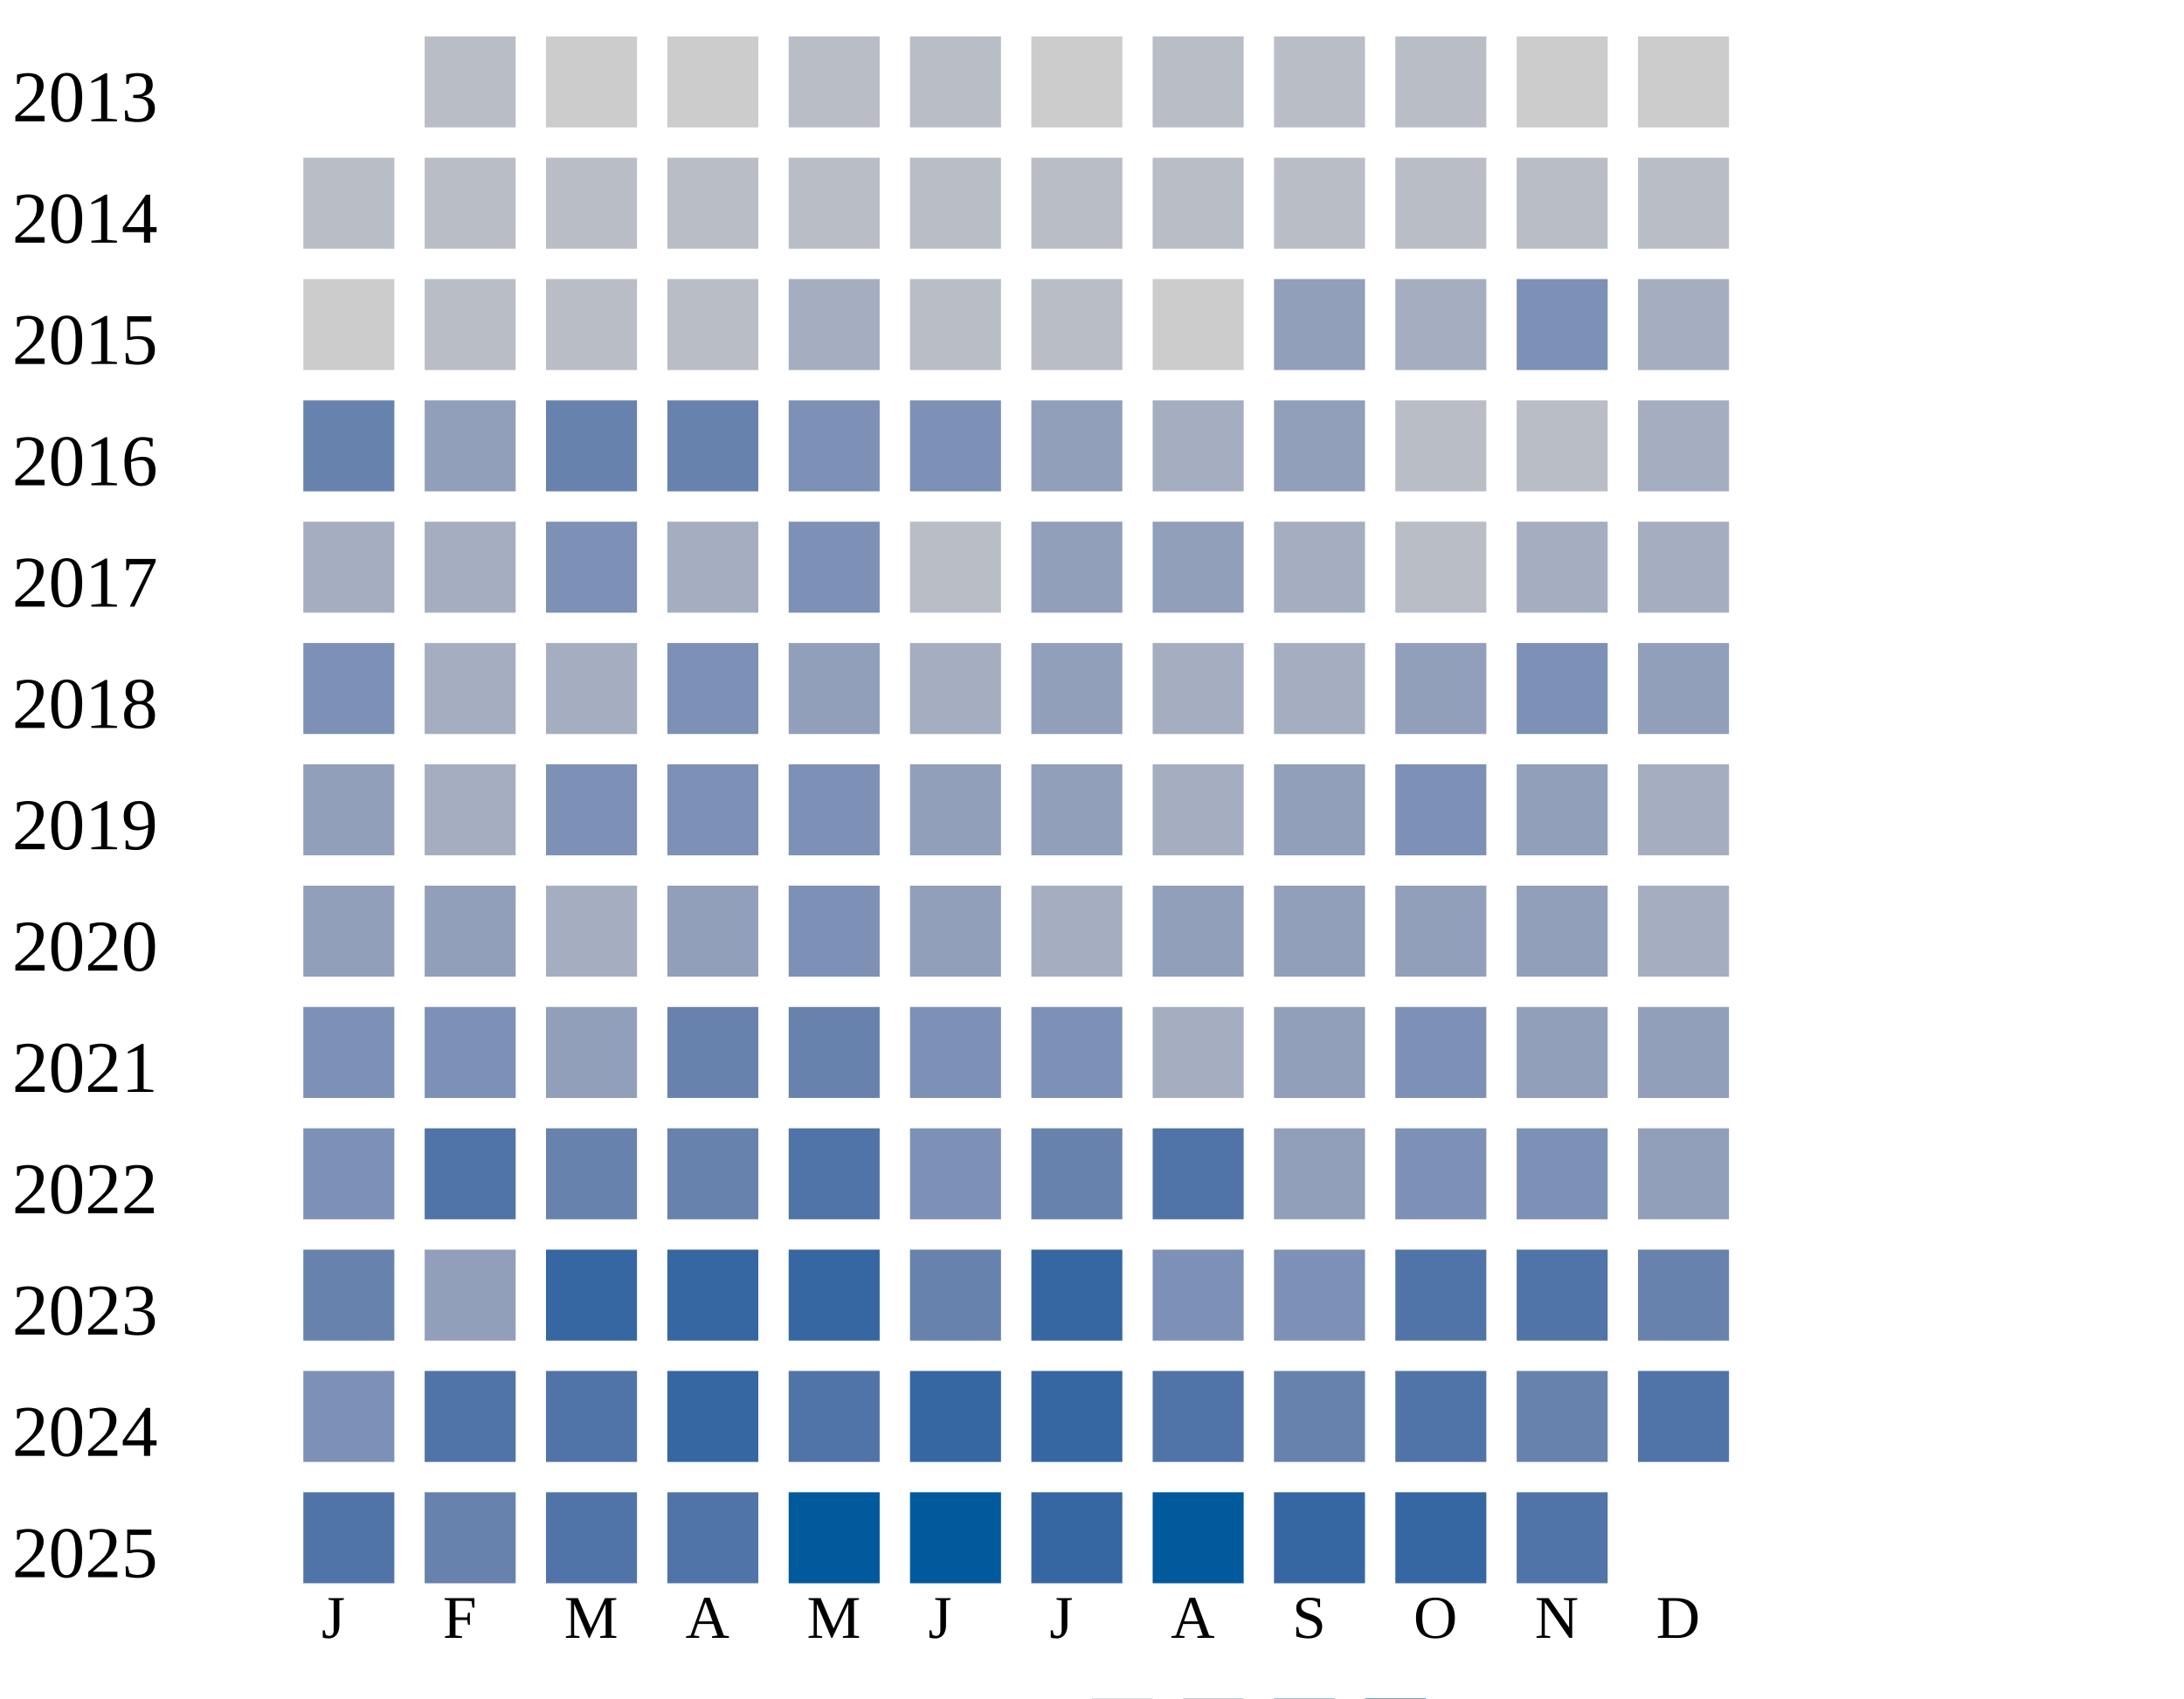
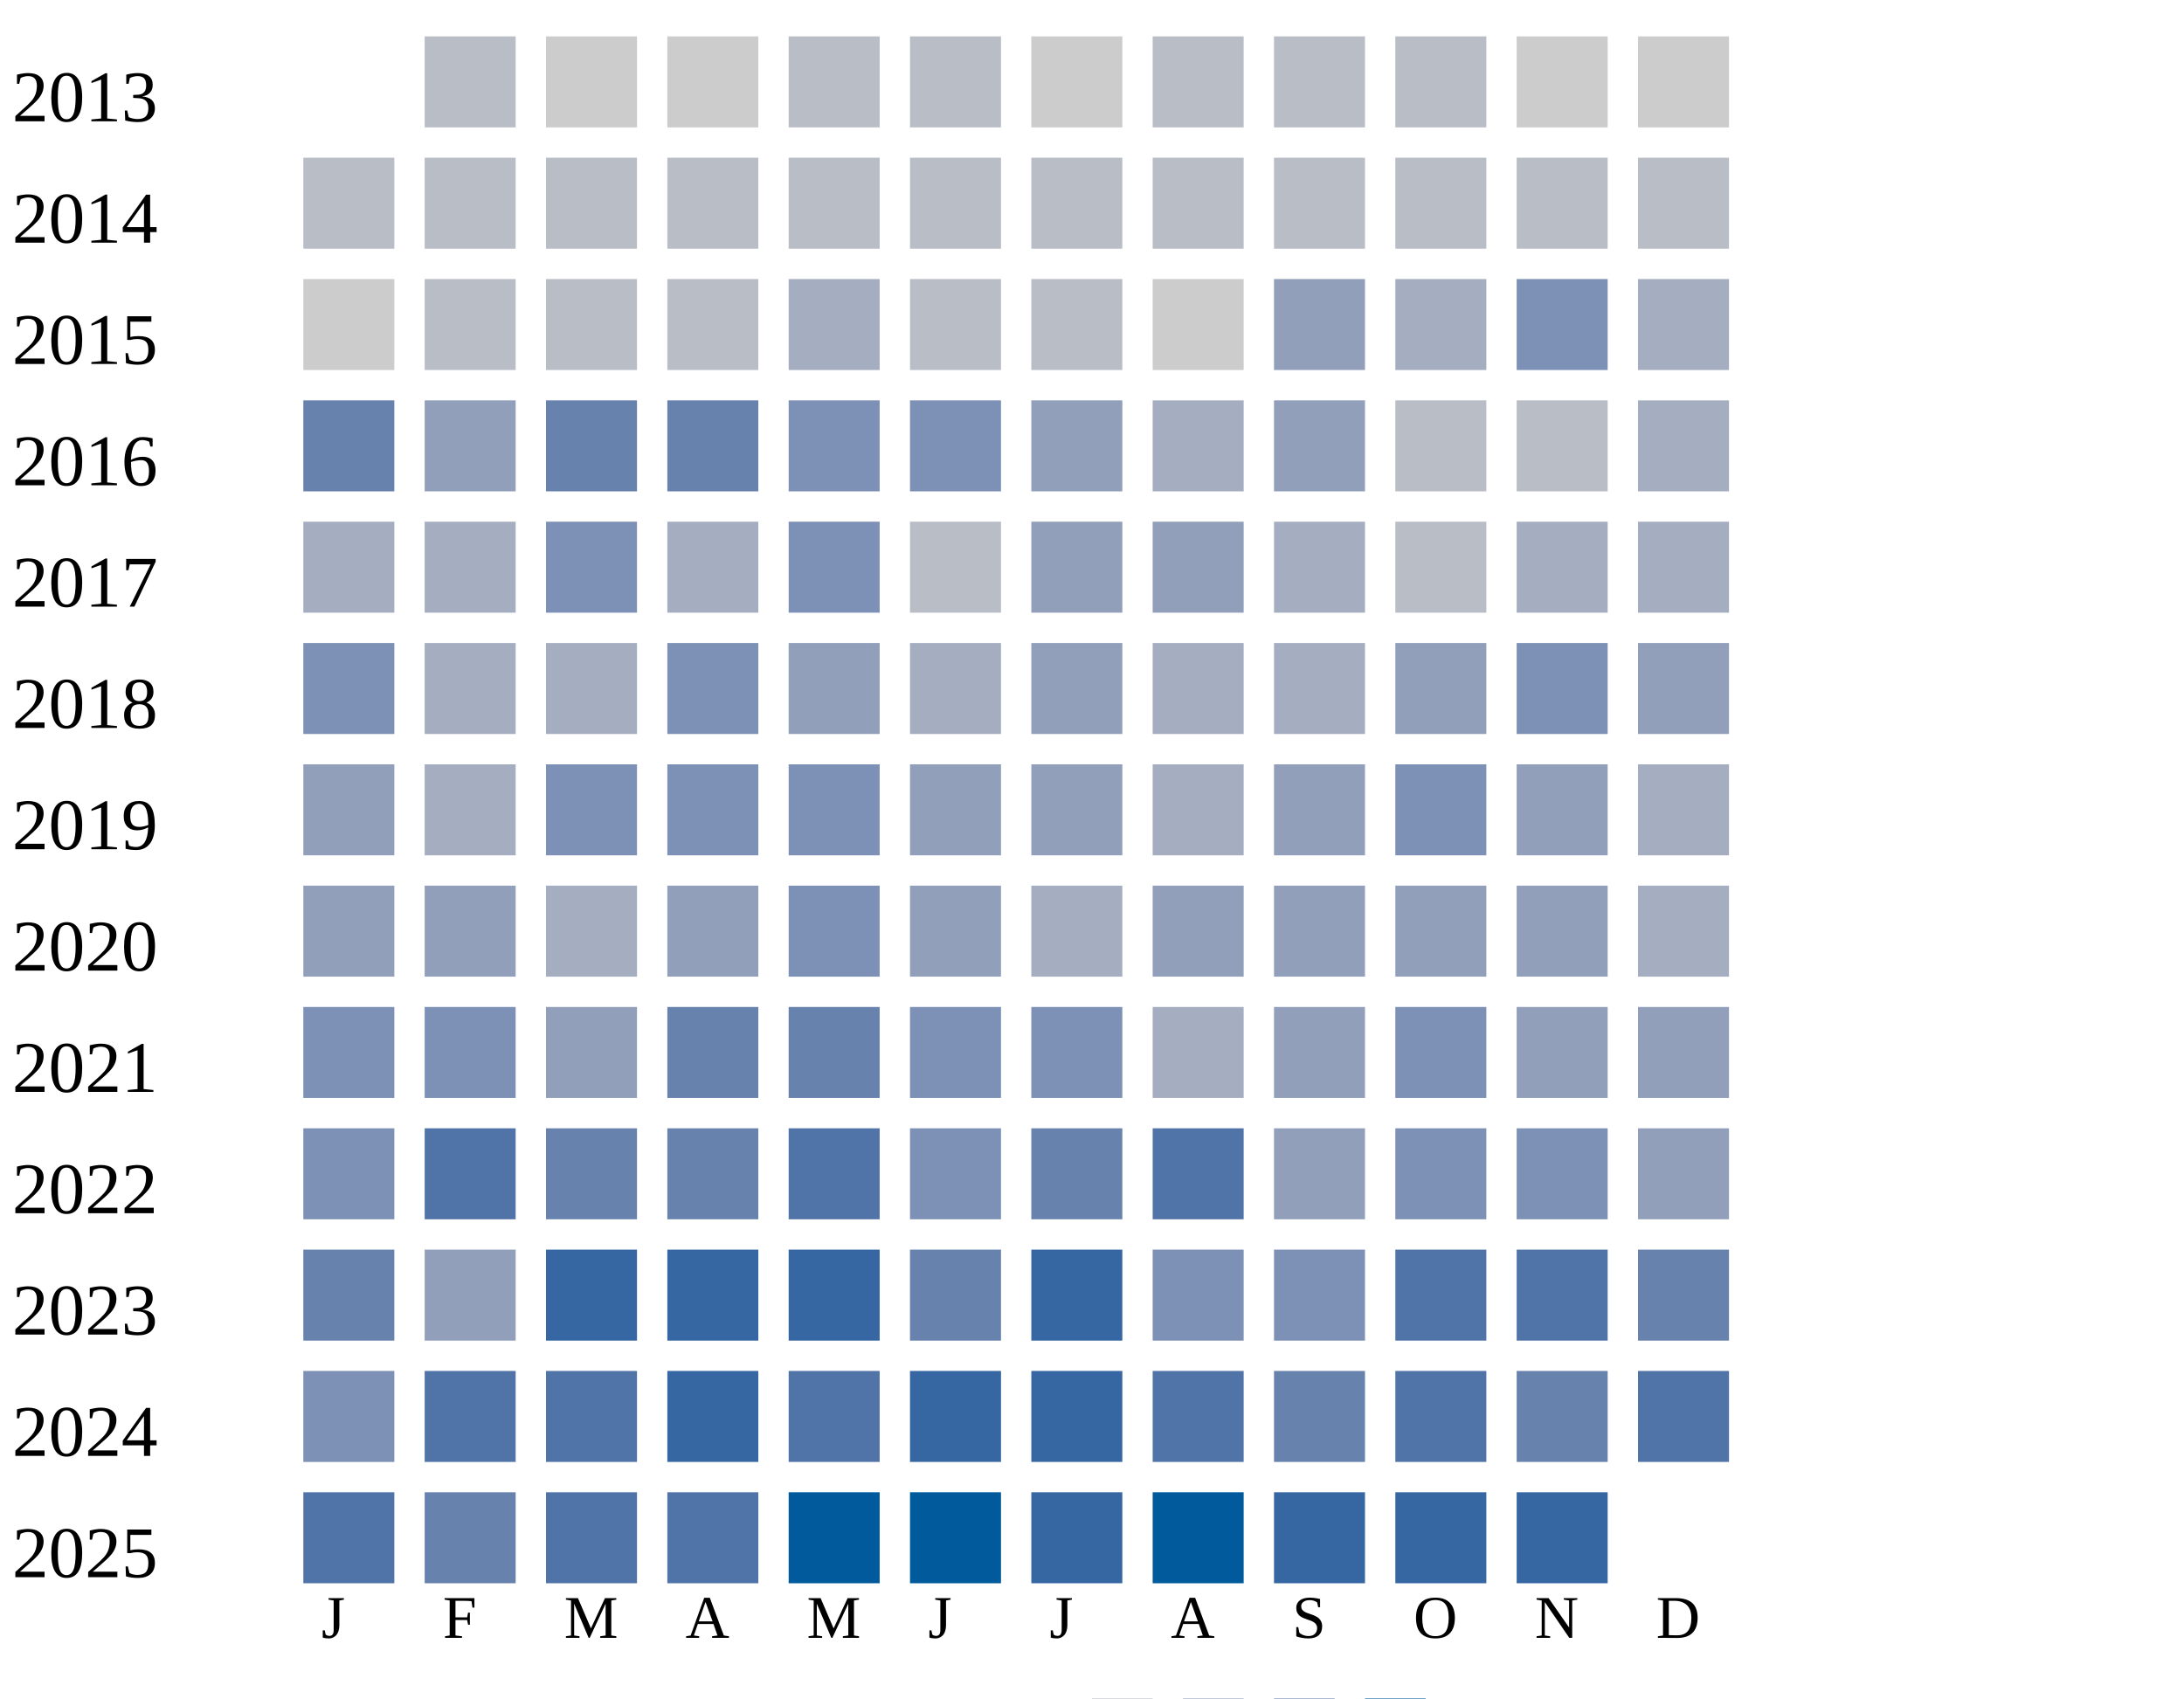
<svg xmlns="http://www.w3.org/2000/svg" width="360" height="280">
  <g transform="translate(0 0)">
    <text x="2" y="20">2013</text>
    <rect x="70" y="6" width="15" height="15" fill="#b9bdc6" />
    <rect x="90" y="6" width="15" height="15" fill="#cccccc" />
    <rect x="110" y="6" width="15" height="15" fill="#cccccc" />
    <rect x="130" y="6" width="15" height="15" fill="#b9bdc6" />
    <rect x="150" y="6" width="15" height="15" fill="#b9bdc6" />
    <rect x="170" y="6" width="15" height="15" fill="#cccccc" />
    <rect x="190" y="6" width="15" height="15" fill="#b9bdc6" />
    <rect x="210" y="6" width="15" height="15" fill="#b9bdc6" />
    <rect x="230" y="6" width="15" height="15" fill="#b9bdc6" />
    <rect x="250" y="6" width="15" height="15" fill="#cccccc" />
    <rect x="270" y="6" width="15" height="15" fill="#cccccc" />
  </g>
  <g transform="translate(0 20)">
    <text x="2" y="20">2014</text>
    <rect x="50" y="6" width="15" height="15" fill="#b9bdc6" />
    <rect x="70" y="6" width="15" height="15" fill="#b9bdc6" />
    <rect x="90" y="6" width="15" height="15" fill="#b9bdc6" />
    <rect x="110" y="6" width="15" height="15" fill="#b9bdc6" />
    <rect x="130" y="6" width="15" height="15" fill="#b9bdc6" />
    <rect x="150" y="6" width="15" height="15" fill="#b9bdc6" />
    <rect x="170" y="6" width="15" height="15" fill="#b9bdc6" />
    <rect x="190" y="6" width="15" height="15" fill="#b9bdc6" />
    <rect x="210" y="6" width="15" height="15" fill="#b9bdc6" />
    <rect x="230" y="6" width="15" height="15" fill="#b9bdc6" />
    <rect x="250" y="6" width="15" height="15" fill="#b9bdc6" />
    <rect x="270" y="6" width="15" height="15" fill="#b9bdc6" />
  </g>
  <g transform="translate(0 40)">
    <text x="2" y="20">2015</text>
    <rect x="50" y="6" width="15" height="15" fill="#cccccc" />
    <rect x="70" y="6" width="15" height="15" fill="#b9bdc6" />
    <rect x="90" y="6" width="15" height="15" fill="#b9bdc6" />
    <rect x="110" y="6" width="15" height="15" fill="#b9bdc6" />
    <rect x="130" y="6" width="15" height="15" fill="#a5aec0" />
    <rect x="150" y="6" width="15" height="15" fill="#b9bdc6" />
    <rect x="170" y="6" width="15" height="15" fill="#b9bdc6" />
    <rect x="190" y="6" width="15" height="15" fill="#cccccc" />
    <rect x="210" y="6" width="15" height="15" fill="#919fba" />
    <rect x="230" y="6" width="15" height="15" fill="#a5aec0" />
    <rect x="250" y="6" width="15" height="15" fill="#7d90b5" />
    <rect x="270" y="6" width="15" height="15" fill="#a5aec0" />
  </g>
  <g transform="translate(0 60)">
    <text x="2" y="20">2016</text>
    <rect x="50" y="6" width="15" height="15" fill="#6882ae" />
    <rect x="70" y="6" width="15" height="15" fill="#919fba" />
    <rect x="90" y="6" width="15" height="15" fill="#6882ae" />
    <rect x="110" y="6" width="15" height="15" fill="#6882ae" />
    <rect x="130" y="6" width="15" height="15" fill="#7d90b5" />
    <rect x="150" y="6" width="15" height="15" fill="#7d90b5" />
    <rect x="170" y="6" width="15" height="15" fill="#919fba" />
    <rect x="190" y="6" width="15" height="15" fill="#a5aec0" />
    <rect x="210" y="6" width="15" height="15" fill="#919fba" />
    <rect x="230" y="6" width="15" height="15" fill="#b9bdc6" />
    <rect x="250" y="6" width="15" height="15" fill="#b9bdc6" />
    <rect x="270" y="6" width="15" height="15" fill="#a5aec0" />
  </g>
  <g transform="translate(0 80)">
    <text x="2" y="20">2017</text>
    <rect x="50" y="6" width="15" height="15" fill="#a5aec0" />
    <rect x="70" y="6" width="15" height="15" fill="#a5aec0" />
    <rect x="90" y="6" width="15" height="15" fill="#7d90b5" />
    <rect x="110" y="6" width="15" height="15" fill="#a5aec0" />
    <rect x="130" y="6" width="15" height="15" fill="#7d90b5" />
    <rect x="150" y="6" width="15" height="15" fill="#b9bdc6" />
    <rect x="170" y="6" width="15" height="15" fill="#919fba" />
    <rect x="190" y="6" width="15" height="15" fill="#919fba" />
    <rect x="210" y="6" width="15" height="15" fill="#a5aec0" />
    <rect x="230" y="6" width="15" height="15" fill="#b9bdc6" />
    <rect x="250" y="6" width="15" height="15" fill="#a5aec0" />
    <rect x="270" y="6" width="15" height="15" fill="#a5aec0" />
  </g>
  <g transform="translate(0 100)">
    <text x="2" y="20">2018</text>
    <rect x="50" y="6" width="15" height="15" fill="#7d90b5" />
    <rect x="70" y="6" width="15" height="15" fill="#a5aec0" />
    <rect x="90" y="6" width="15" height="15" fill="#a5aec0" />
    <rect x="110" y="6" width="15" height="15" fill="#7d90b5" />
    <rect x="130" y="6" width="15" height="15" fill="#919fba" />
    <rect x="150" y="6" width="15" height="15" fill="#a5aec0" />
    <rect x="170" y="6" width="15" height="15" fill="#919fba" />
    <rect x="190" y="6" width="15" height="15" fill="#a5aec0" />
    <rect x="210" y="6" width="15" height="15" fill="#a5aec0" />
    <rect x="230" y="6" width="15" height="15" fill="#919fba" />
    <rect x="250" y="6" width="15" height="15" fill="#7d90b5" />
    <rect x="270" y="6" width="15" height="15" fill="#919fba" />
  </g>
  <g transform="translate(0 120)">
    <text x="2" y="20">2019</text>
    <rect x="50" y="6" width="15" height="15" fill="#919fba" />
    <rect x="70" y="6" width="15" height="15" fill="#a5aec0" />
    <rect x="90" y="6" width="15" height="15" fill="#7d90b5" />
    <rect x="110" y="6" width="15" height="15" fill="#7d90b5" />
    <rect x="130" y="6" width="15" height="15" fill="#7d90b5" />
    <rect x="150" y="6" width="15" height="15" fill="#919fba" />
    <rect x="170" y="6" width="15" height="15" fill="#919fba" />
    <rect x="190" y="6" width="15" height="15" fill="#a5aec0" />
    <rect x="210" y="6" width="15" height="15" fill="#919fba" />
    <rect x="230" y="6" width="15" height="15" fill="#7d90b5" />
    <rect x="250" y="6" width="15" height="15" fill="#919fba" />
    <rect x="270" y="6" width="15" height="15" fill="#a5aec0" />
  </g>
  <g transform="translate(0 140)">
    <text x="2" y="20">2020</text>
    <rect x="50" y="6" width="15" height="15" fill="#919fba" />
    <rect x="70" y="6" width="15" height="15" fill="#919fba" />
    <rect x="90" y="6" width="15" height="15" fill="#a5aec0" />
    <rect x="110" y="6" width="15" height="15" fill="#919fba" />
    <rect x="130" y="6" width="15" height="15" fill="#7d90b5" />
    <rect x="150" y="6" width="15" height="15" fill="#919fba" />
    <rect x="170" y="6" width="15" height="15" fill="#a5aec0" />
    <rect x="190" y="6" width="15" height="15" fill="#919fba" />
    <rect x="210" y="6" width="15" height="15" fill="#919fba" />
    <rect x="230" y="6" width="15" height="15" fill="#919fba" />
    <rect x="250" y="6" width="15" height="15" fill="#919fba" />
    <rect x="270" y="6" width="15" height="15" fill="#a5aec0" />
  </g>
  <g transform="translate(0 160)">
    <text x="2" y="20">2021</text>
    <rect x="50" y="6" width="15" height="15" fill="#7d90b5" />
    <rect x="70" y="6" width="15" height="15" fill="#7d90b5" />
    <rect x="90" y="6" width="15" height="15" fill="#919fba" />
    <rect x="110" y="6" width="15" height="15" fill="#6882ae" />
    <rect x="130" y="6" width="15" height="15" fill="#6882ae" />
    <rect x="150" y="6" width="15" height="15" fill="#7d90b5" />
    <rect x="170" y="6" width="15" height="15" fill="#7d90b5" />
    <rect x="190" y="6" width="15" height="15" fill="#a5aec0" />
    <rect x="210" y="6" width="15" height="15" fill="#919fba" />
    <rect x="230" y="6" width="15" height="15" fill="#7d90b5" />
    <rect x="250" y="6" width="15" height="15" fill="#919fba" />
    <rect x="270" y="6" width="15" height="15" fill="#919fba" />
  </g>
  <g transform="translate(0 180)">
    <text x="2" y="20">2022</text>
    <rect x="50" y="6" width="15" height="15" fill="#7d90b5" />
    <rect x="70" y="6" width="15" height="15" fill="#5174a8" />
    <rect x="90" y="6" width="15" height="15" fill="#6882ae" />
    <rect x="110" y="6" width="15" height="15" fill="#6882ae" />
    <rect x="130" y="6" width="15" height="15" fill="#5174a8" />
    <rect x="150" y="6" width="15" height="15" fill="#7d90b5" />
    <rect x="170" y="6" width="15" height="15" fill="#6882ae" />
    <rect x="190" y="6" width="15" height="15" fill="#5174a8" />
    <rect x="210" y="6" width="15" height="15" fill="#919fba" />
    <rect x="230" y="6" width="15" height="15" fill="#7d90b5" />
    <rect x="250" y="6" width="15" height="15" fill="#7d90b5" />
    <rect x="270" y="6" width="15" height="15" fill="#919fba" />
  </g>
  <g transform="translate(0 200)">
    <text x="2" y="20">2023</text>
    <rect x="50" y="6" width="15" height="15" fill="#6882ae" />
    <rect x="70" y="6" width="15" height="15" fill="#919fba" />
    <rect x="90" y="6" width="15" height="15" fill="#3667a2" />
    <rect x="110" y="6" width="15" height="15" fill="#3667a2" />
    <rect x="130" y="6" width="15" height="15" fill="#3667a2" />
    <rect x="150" y="6" width="15" height="15" fill="#6882ae" />
    <rect x="170" y="6" width="15" height="15" fill="#3667a2" />
    <rect x="190" y="6" width="15" height="15" fill="#7d90b5" />
    <rect x="210" y="6" width="15" height="15" fill="#7d90b5" />
    <rect x="230" y="6" width="15" height="15" fill="#5174a8" />
    <rect x="250" y="6" width="15" height="15" fill="#5174a8" />
    <rect x="270" y="6" width="15" height="15" fill="#6882ae" />
  </g>
  <g transform="translate(0 220)">
    <text x="2" y="20">2024</text>
    <rect x="50" y="6" width="15" height="15" fill="#7d90b5" />
    <rect x="70" y="6" width="15" height="15" fill="#5174a8" />
    <rect x="90" y="6" width="15" height="15" fill="#5174a8" />
    <rect x="110" y="6" width="15" height="15" fill="#3667a2" />
    <rect x="130" y="6" width="15" height="15" fill="#5174a8" />
    <rect x="150" y="6" width="15" height="15" fill="#3667a2" />
    <rect x="170" y="6" width="15" height="15" fill="#3667a2" />
    <rect x="190" y="6" width="15" height="15" fill="#5174a8" />
    <rect x="210" y="6" width="15" height="15" fill="#6882ae" />
    <rect x="230" y="6" width="15" height="15" fill="#5174a8" />
    <rect x="250" y="6" width="15" height="15" fill="#6882ae" />
    <rect x="270" y="6" width="15" height="15" fill="#5174a8" />
  </g>
  <g transform="translate(0 240)">
    <text x="2" y="20">2025</text>
    <rect x="50" y="6" width="15" height="15" fill="#5174a8" />
    <rect x="70" y="6" width="15" height="15" fill="#6882ae" />
    <rect x="90" y="6" width="15" height="15" fill="#5174a8" />
    <rect x="110" y="6" width="15" height="15" fill="#5174a8" />
    <rect x="130" y="6" width="15" height="15" fill="#005a9c" />
    <rect x="150" y="6" width="15" height="15" fill="#005a9c" />
    <rect x="170" y="6" width="15" height="15" fill="#3667a2" />
    <rect x="190" y="6" width="15" height="15" fill="#005a9c" />
    <rect x="210" y="6" width="15" height="15" fill="#3667a2" />
    <rect x="230" y="6" width="15" height="15" fill="#3667a2" />
-     <rect x="250" y="6" width="15" height="15" fill="#5174a8" />
+     <rect x="250" y="6" width="15" height="15" fill="#3667a2" />
  </g>
  <text style="font-size: 10px; text-align: center" x="53" y="270">J</text>
  <text style="font-size: 10px; text-align: center" x="73" y="270">F</text>
  <text style="font-size: 10px; text-align: center" x="93" y="270">M</text>
  <text style="font-size: 10px; text-align: center" x="113" y="270">A</text>
  <text style="font-size: 10px; text-align: center" x="133" y="270">M</text>
  <text style="font-size: 10px; text-align: center" x="153" y="270">J</text>
  <text style="font-size: 10px; text-align: center" x="173" y="270">J</text>
  <text style="font-size: 10px; text-align: center" x="193" y="270">A</text>
  <text style="font-size: 10px; text-align: center" x="213" y="270">S</text>
  <text style="font-size: 10px; text-align: center" x="233" y="270">O</text>
  <text style="font-size: 10px; text-align: center" x="253" y="270">N</text>
  <text style="font-size: 10px; text-align: center" x="273" y="270">D</text>
  <text style="font-size: 10px;" x="155" y="289">Less</text>
  <rect fill="#b9bdc6" width="10" height="10" x="180" y="280" />
  <rect fill="#919fba" width="10" height="10" x="195" y="280" />
  <rect fill="#6882ae" width="10" height="10" x="210" y="280" />
  <rect fill="#005a9c" width="10" height="10" x="225" y="280" />
  <text x="240" y="289" style="font-size: 10px;">More</text>
</svg>
